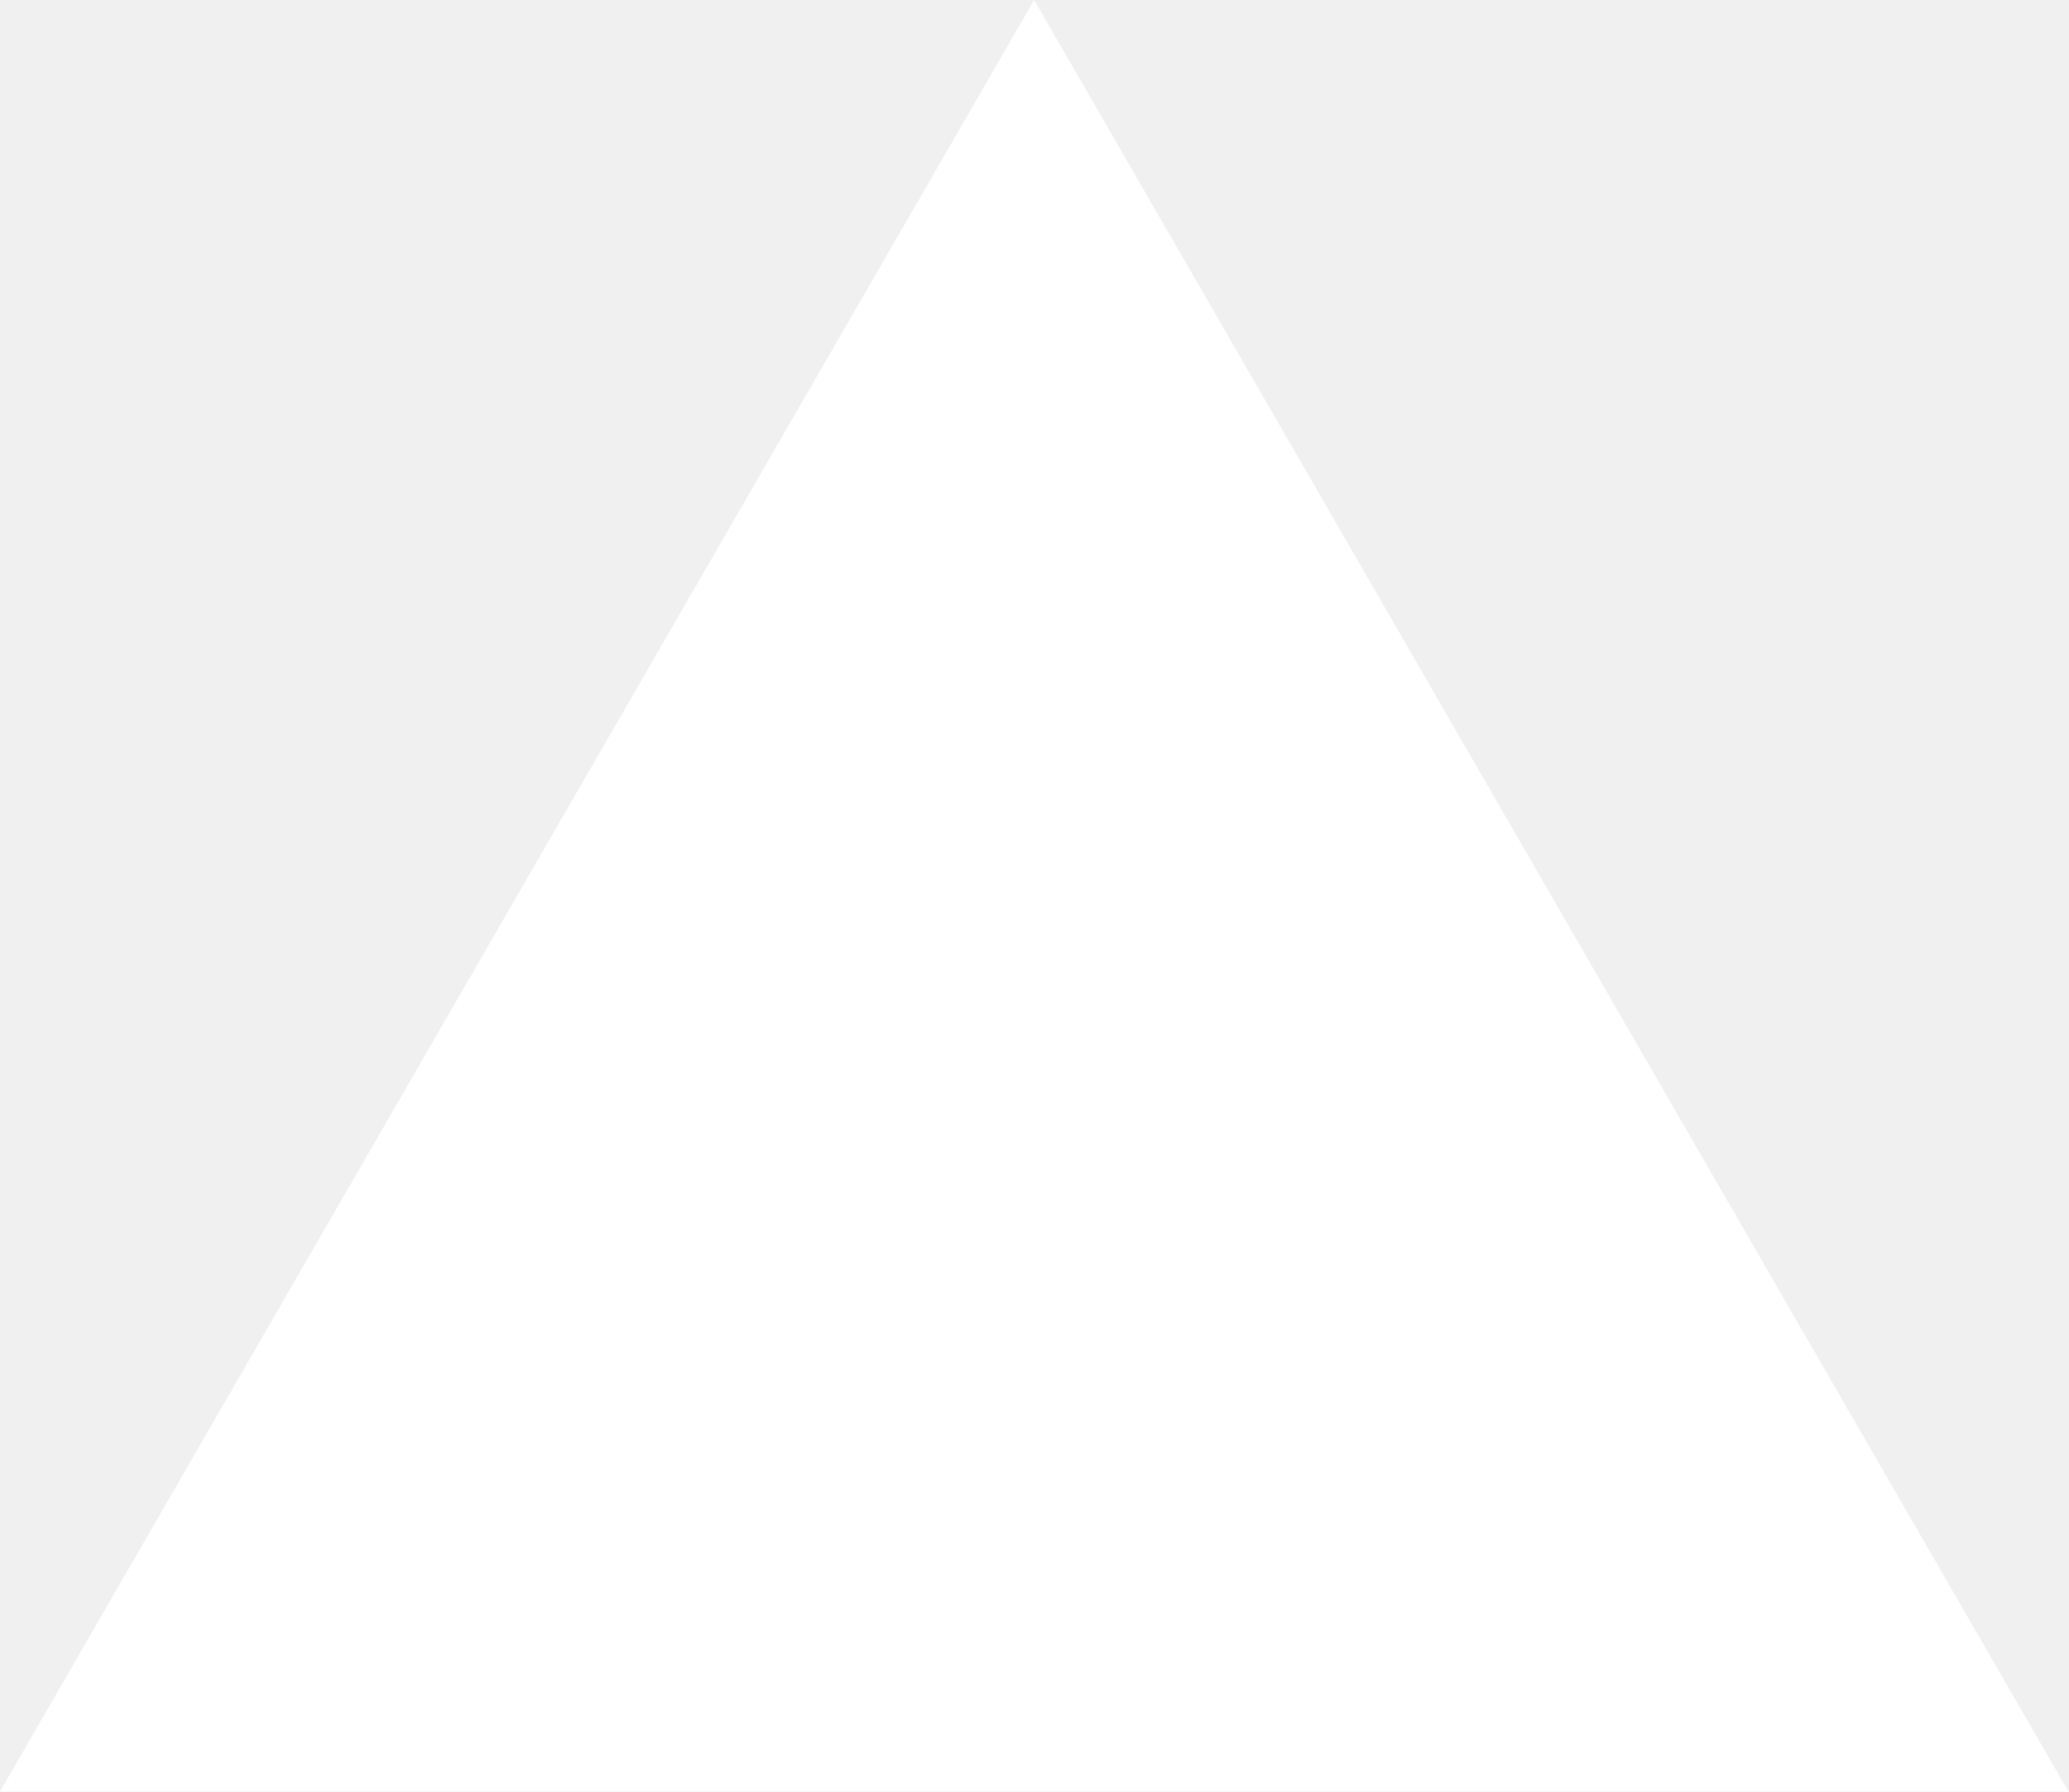
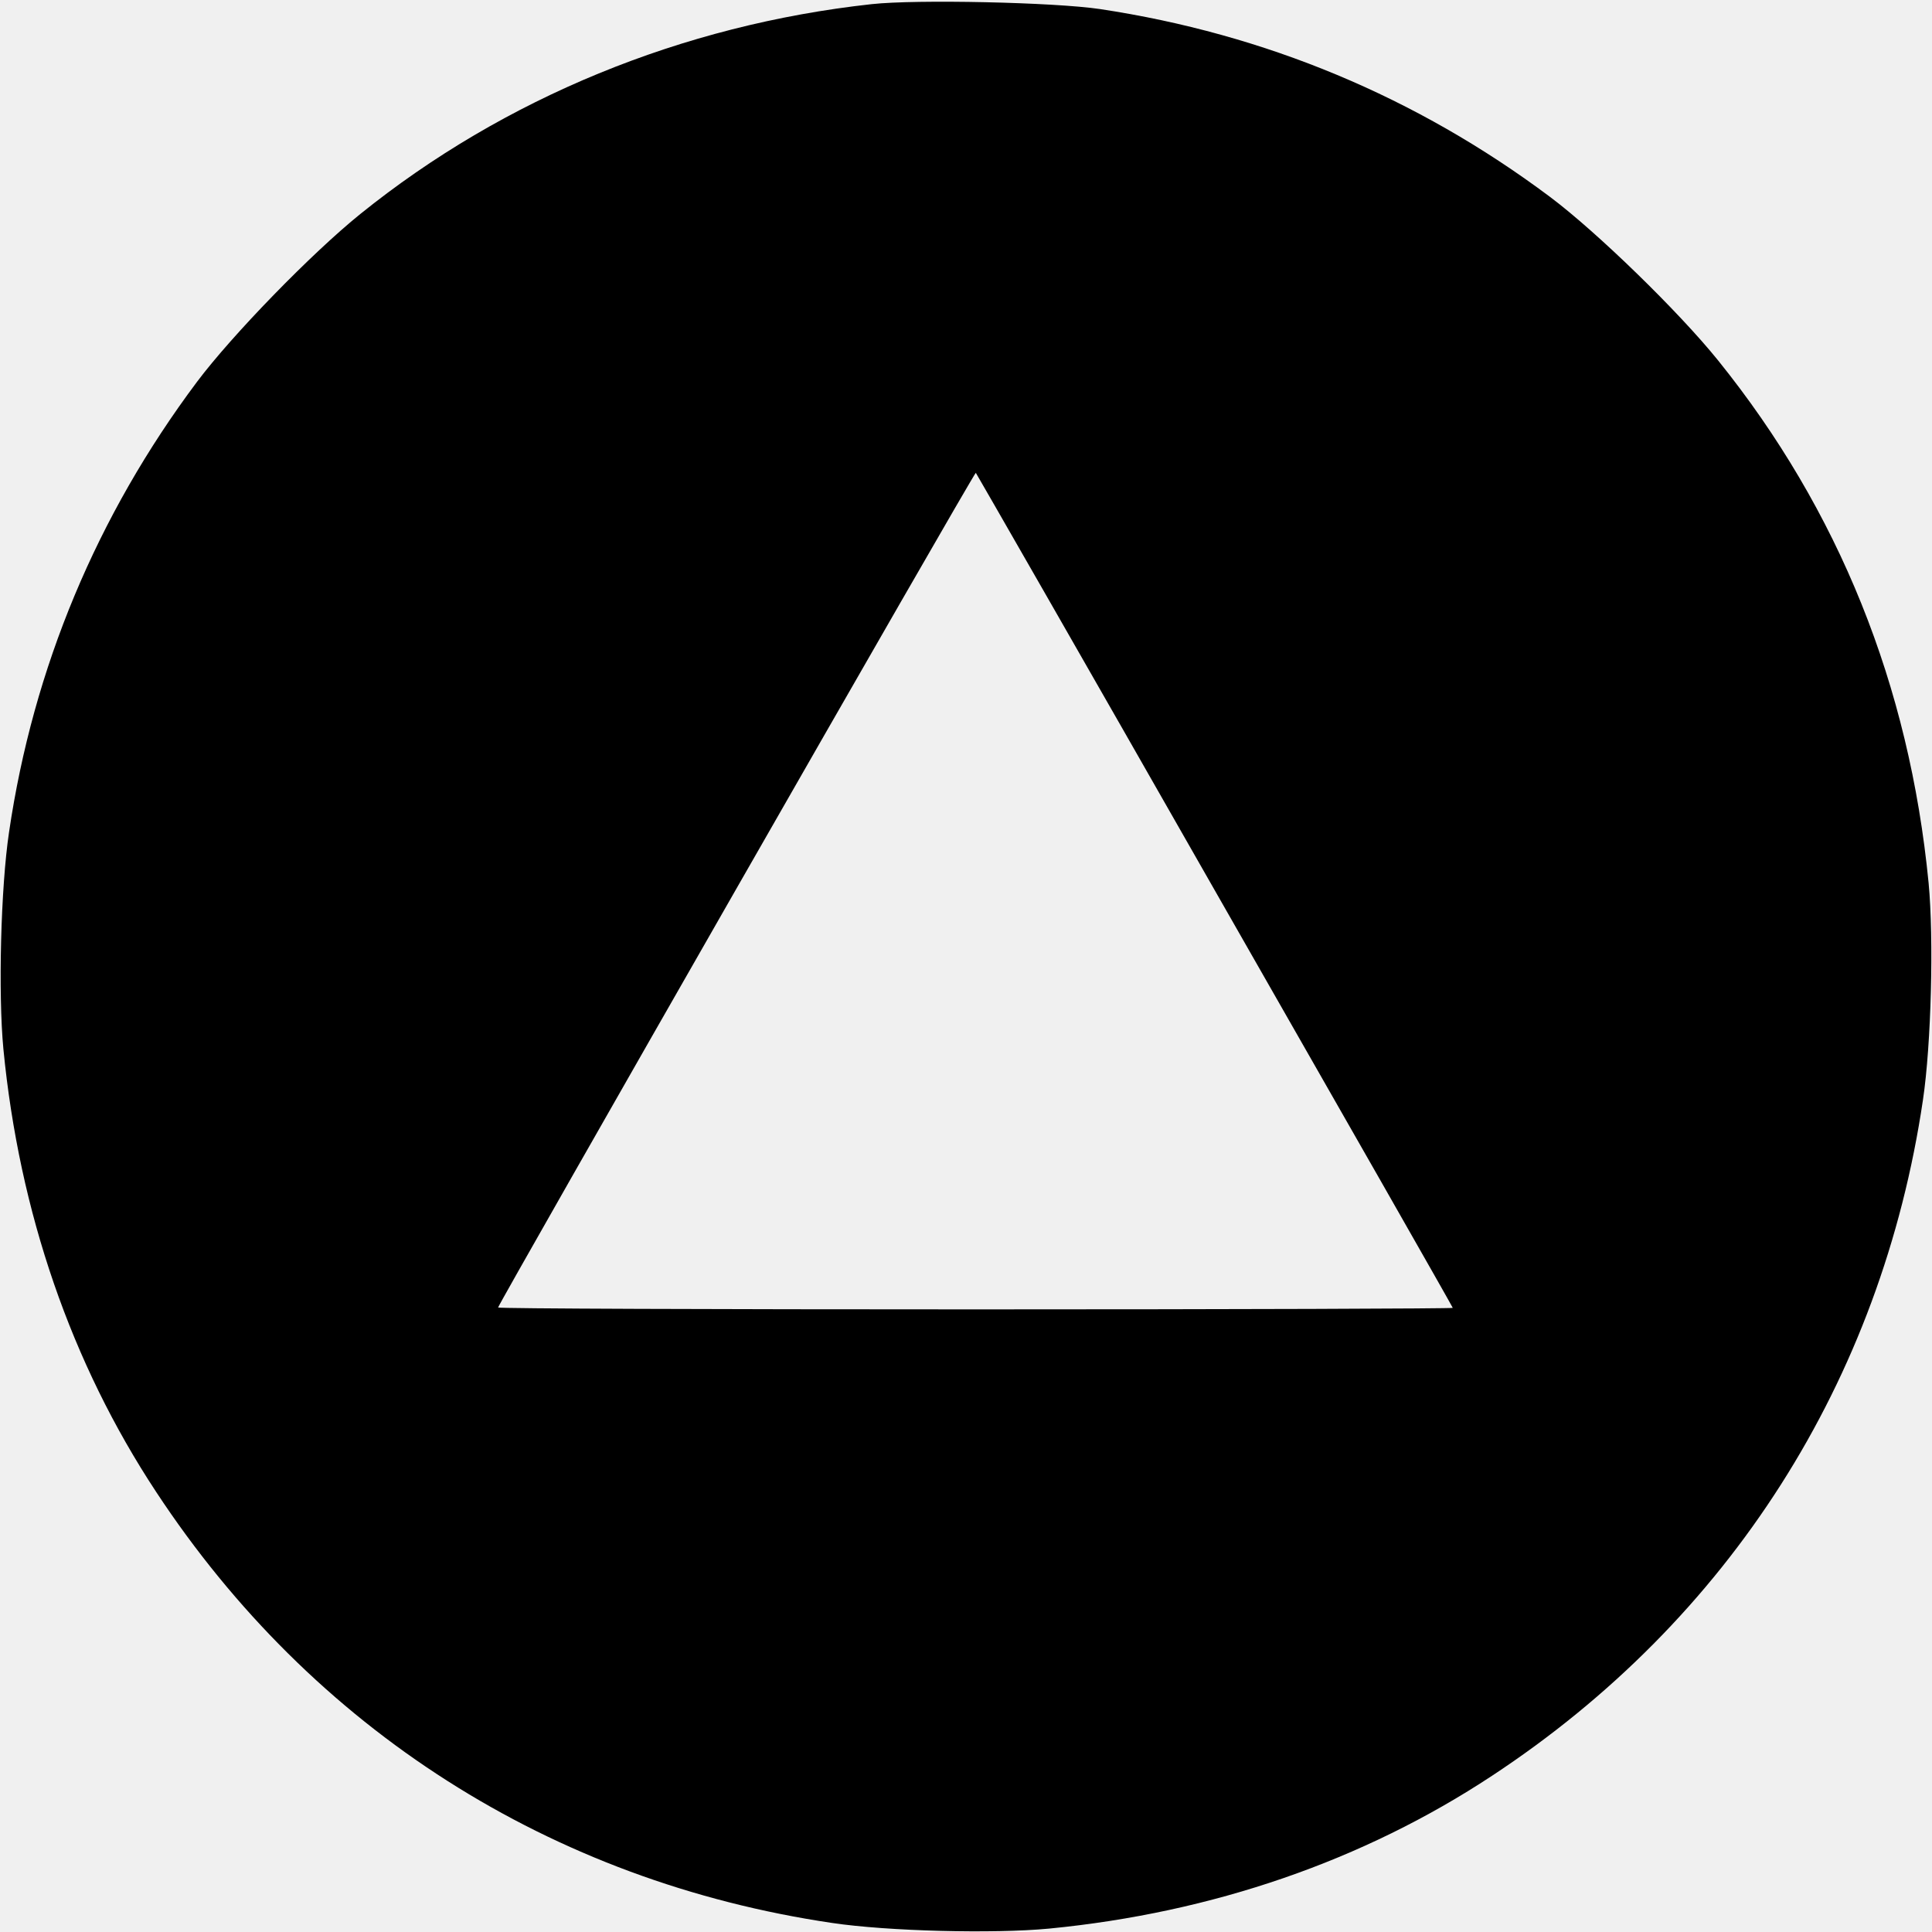
- <svg xmlns="http://www.w3.org/2000/svg" fill="none" viewBox="0 0 1155 1000">
-   <path d="m577.3 0 577.4 1000H0z" fill="#fff" />
+ <svg xmlns="http://www.w3.org/2000/svg" version="1.0" width="512pt" height="512pt" viewBox="0 0 512 512" preserveAspectRatio="xMidYMid meet">
+   <g transform="translate(0,512) scale(0.1,-0.1)" fill="#000000" stroke="none">
+     <path d="M2310 5109 c-502 -55 -974 -249 -1355 -556 -129 -104 -340 -321 -433 -445 -265 -354 -434 -758 -498 -1193 -22 -147 -29 -428 -15 -575 42 -433 180 -833 405 -1174 414 -629 1047 -1032 1791 -1142 147 -22 428 -29 575 -15 433 42 833 180 1174 405 629 414 1032 1047 1142 1791 22 147 29 428 15 575 -51 524 -238 988 -558 1385 -104 129 -321 340 -445 433 -354 265 -755 432 -1193 498 -121 18 -487 26 -605 13z m909 -2348 c347 -607 631 -1105 631 -1107 0 -2 -569 -4 -1265 -4 -696 0 -1265 2 -1265 5 0 8 1263 2216 1266 2212 1 -1 287 -499 633 -1106z" />
+   </g>
</svg>
